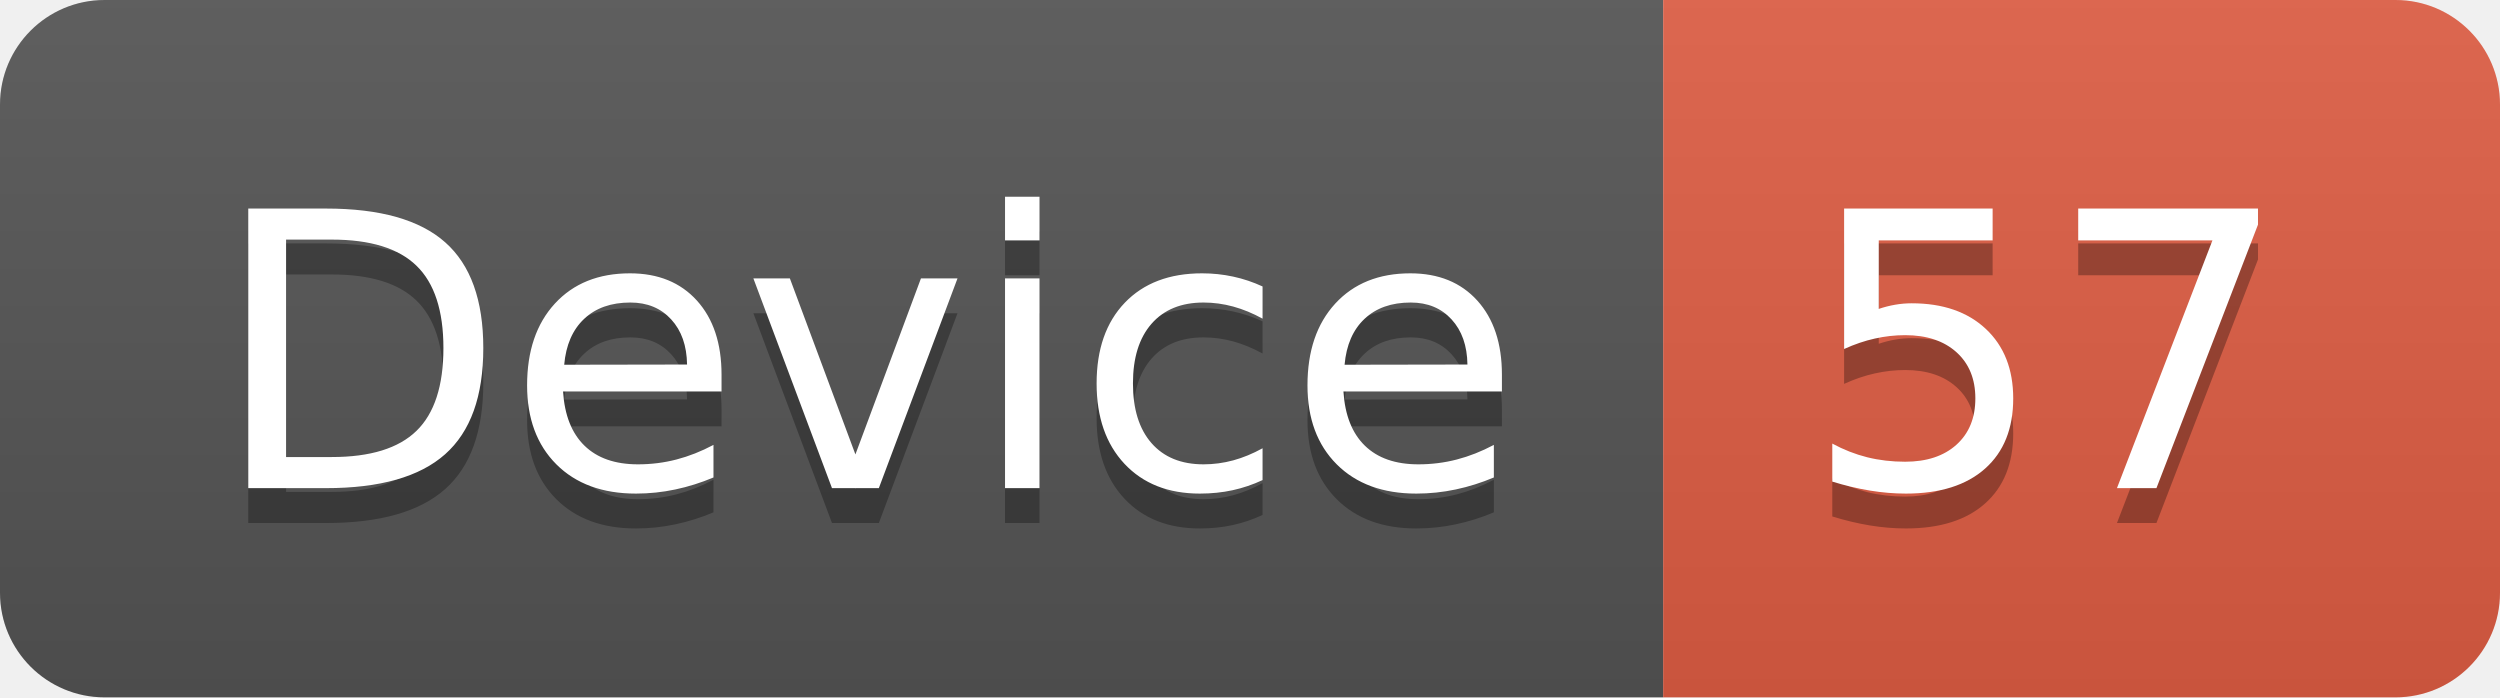
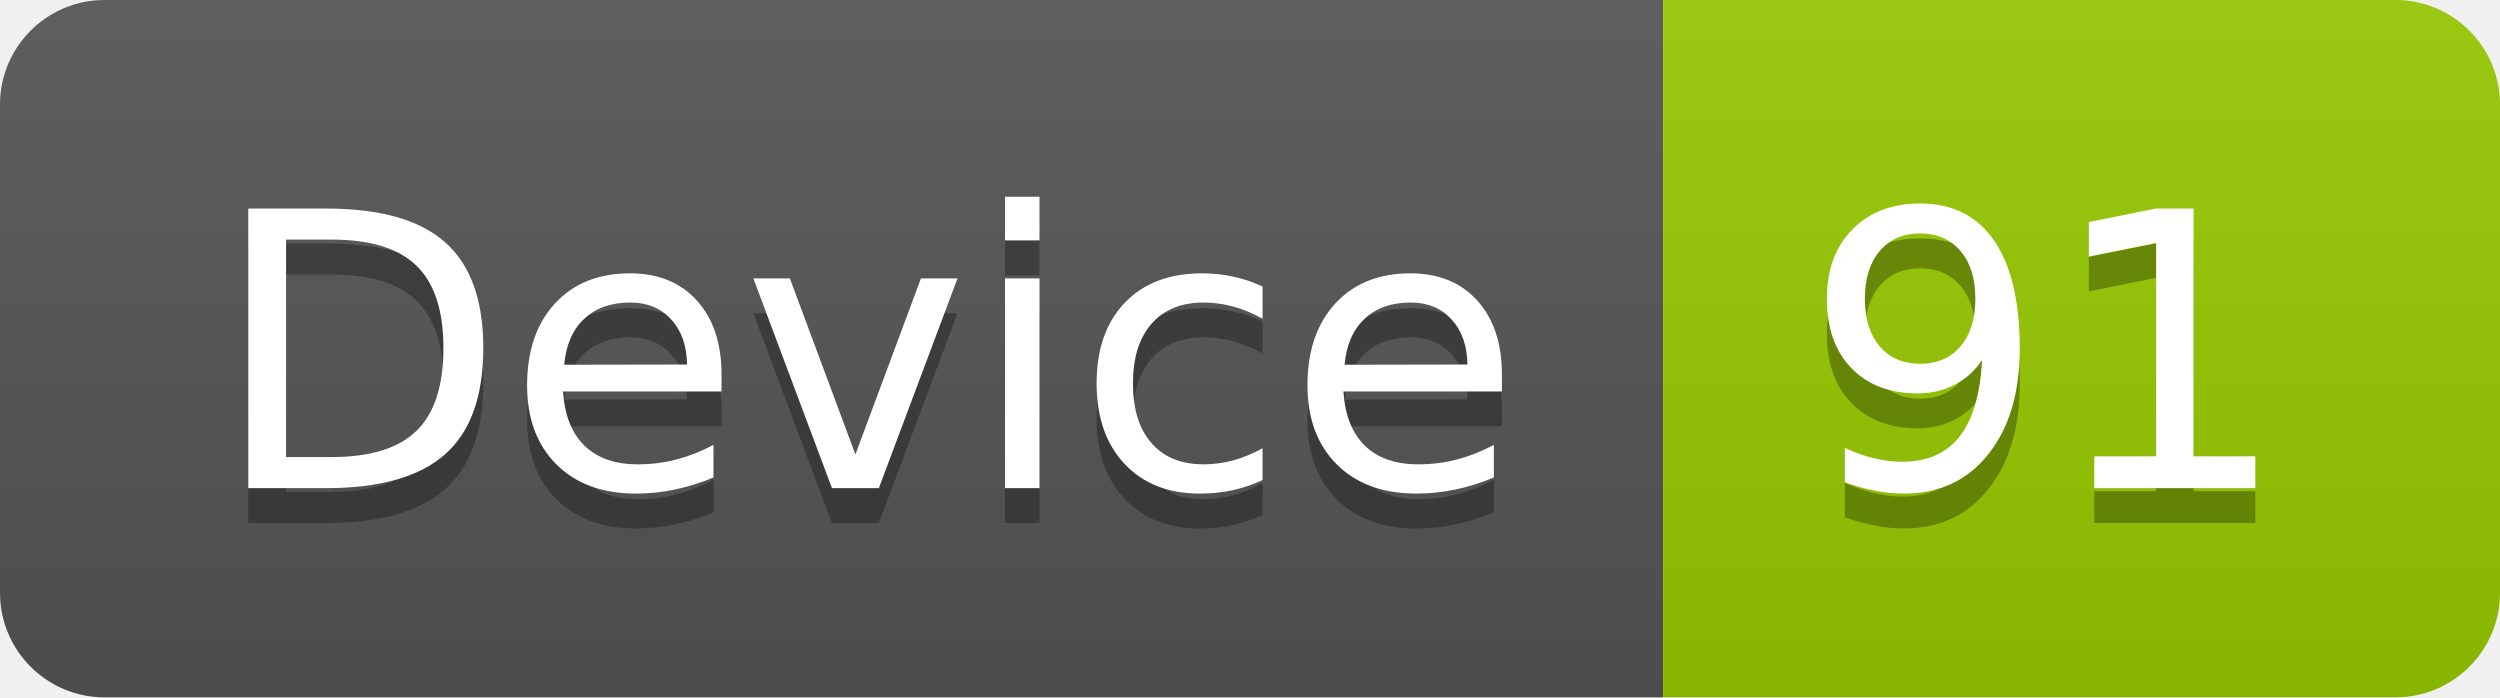
<svg xmlns="http://www.w3.org/2000/svg" width="71.7" height="20">
  <linearGradient id="smooth" x2="0" y2="100%">
    <stop offset="0" stop-color="#bbb" stop-opacity=".1" />
    <stop offset="1" stop-opacity=".1" />
  </linearGradient>
  <clipPath id="round">
    <rect width="71.7" height="20" rx="3" fill="#fff" />
  </clipPath>
  <g clip-path="url(#round)">
    <rect width="47.7" height="20" fill="#555" />
-     <rect x="47.7" width="24.0" height="20" fill="#e05d44" />
+     <rect x="47.7" width="24.0" height="20" fill="#97CA00" />
    <rect width="71.7" height="20" fill="url(#smooth)" />
  </g>
  <g fill="#fff" text-anchor="middle" font-family="DejaVu Sans,Verdana,Geneva,sans-serif" font-size="110">
    <text x="248.5" y="150" fill="#010101" fill-opacity=".3" transform="scale(0.1)" textLength="377.0" lengthAdjust="spacing">Device</text>
    <text x="248.5" y="140" transform="scale(0.1)" textLength="377.0" lengthAdjust="spacing">Device</text>
-     <text x="587.0" y="150" fill="#010101" fill-opacity=".3" transform="scale(0.1)" textLength="140.0" lengthAdjust="spacing">57</text>
-     <text x="587.0" y="140" transform="scale(0.1)" textLength="140.0" lengthAdjust="spacing">57</text>
+     <text x="587.0" y="150" fill="#010101" fill-opacity=".3" transform="scale(0.1)" textLength="140.0" lengthAdjust="spacing">91</text>
+     <text x="587.0" y="140" transform="scale(0.1)" textLength="140.0" lengthAdjust="spacing">91</text>
  </g>
</svg>
